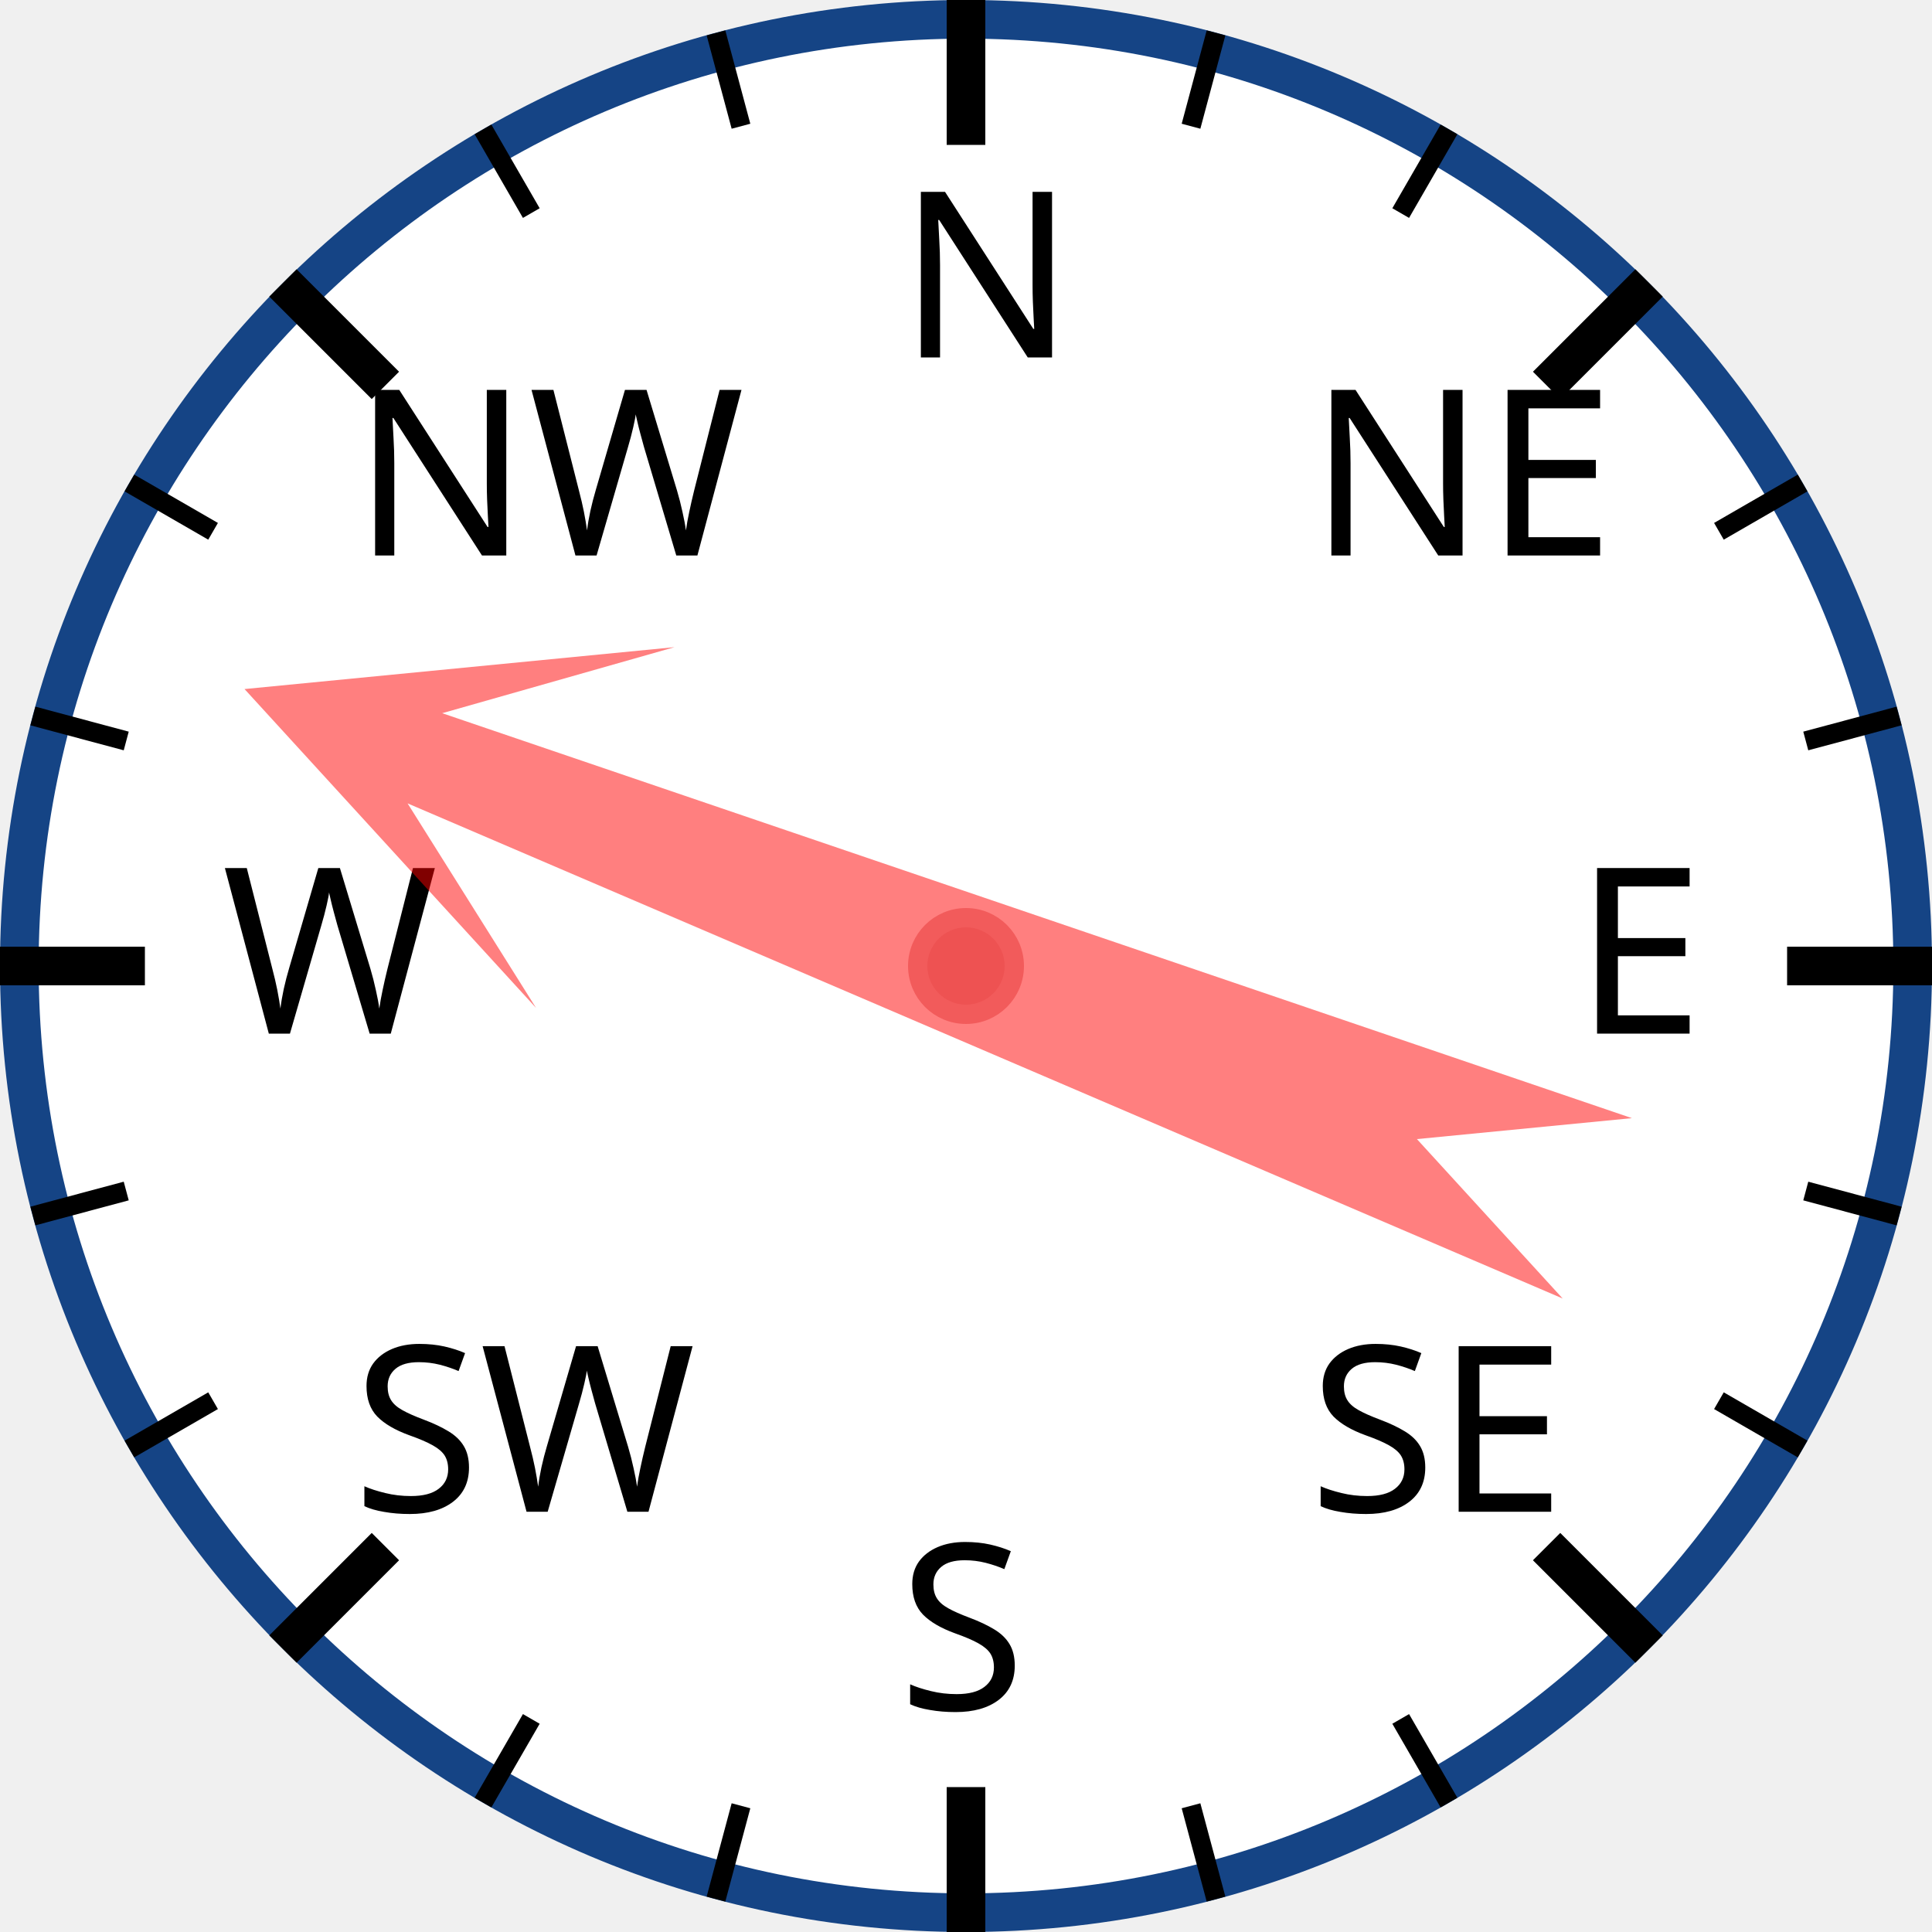
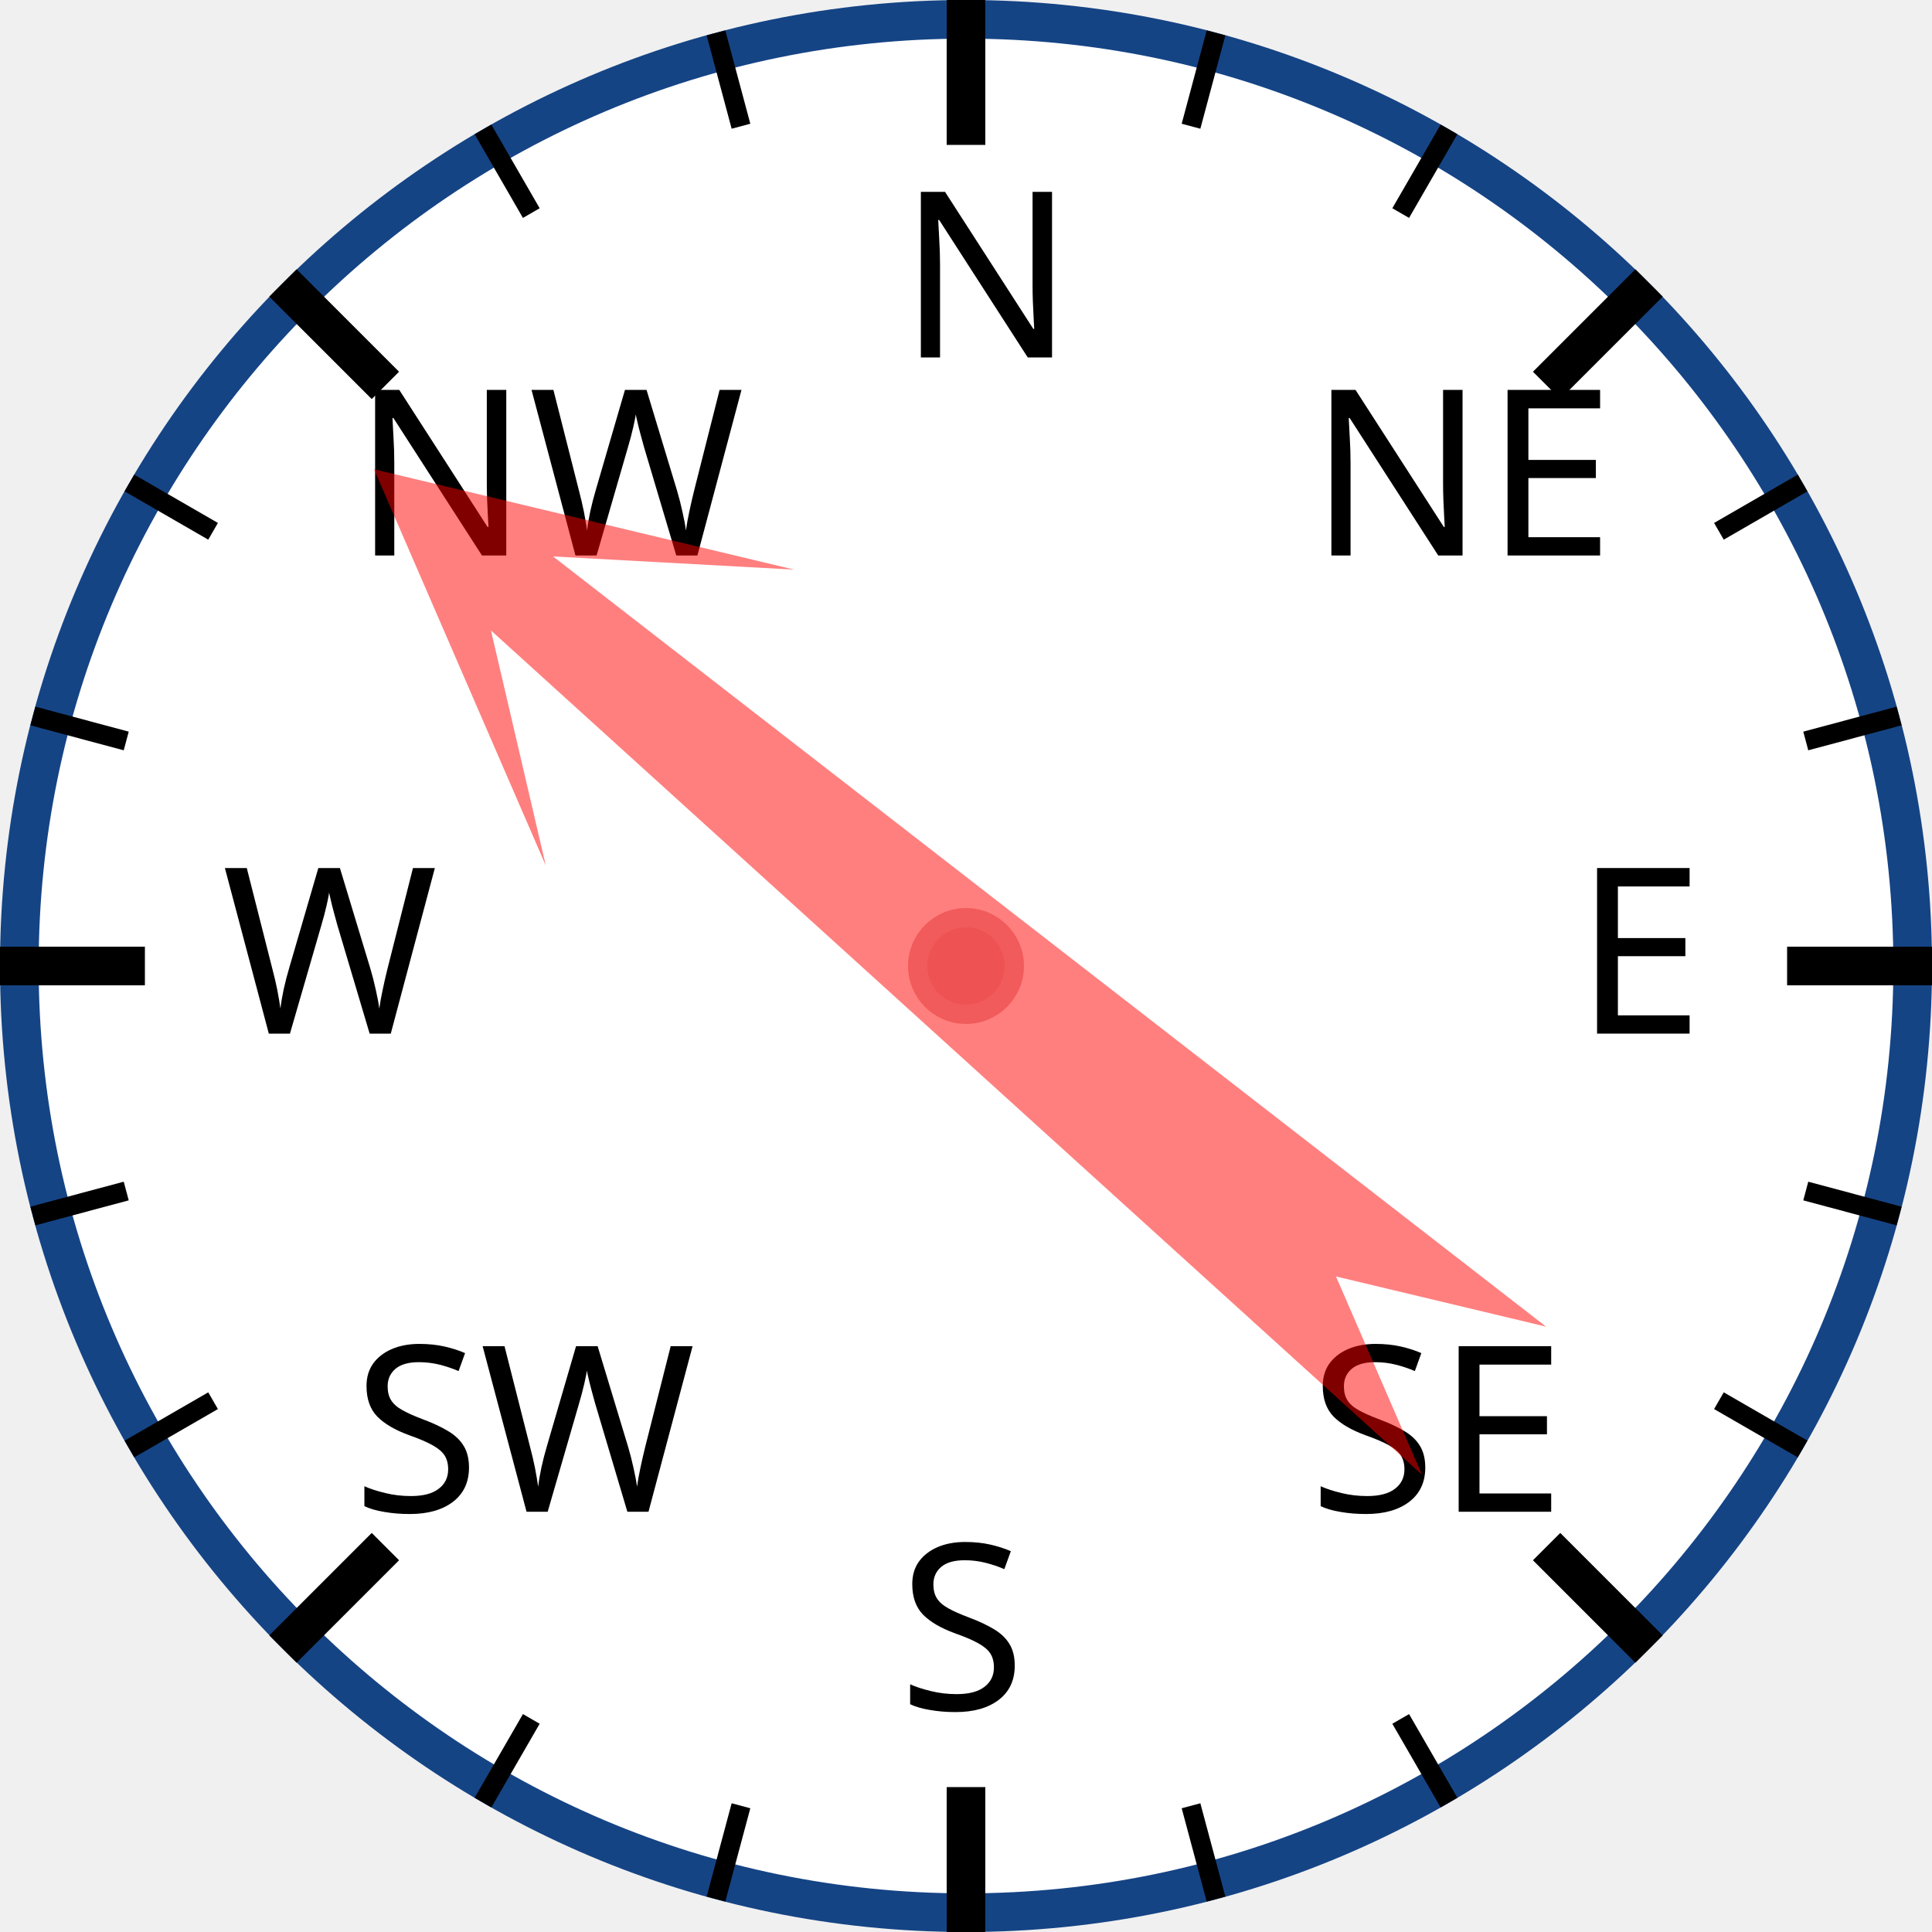
<svg xmlns="http://www.w3.org/2000/svg" width="120px" height="120px" viewBox="0 0 200 200">
  <circle cx="100" cy="100" r="98" style="fill: white; stroke: #154485; stroke-width: 4;" />
  <text x="93.0" y="37.0" style="font-family: sans-serif; font-size: 18pt;">N</text>
  <line x1="100.0" y1="0.0" x2="100.0" y2="15.0" style="stroke: black; stroke-width: 4;" />
  <line x1="74.118" y1="3.407" x2="76.706" y2="13.067" style="stroke: black; stroke-width: 2;" />
  <line x1="50" y1="13.397" x2="55" y2="22.058" style="stroke: black; stroke-width: 2;" />
  <text x="36.503" y="57.503" style="font-family: sans-serif; font-size: 18pt;">NW</text>
  <line x1="29.289" y1="29.289" x2="39.896" y2="39.896" style="stroke: black; stroke-width: 4;" />
  <line x1="13.397" y1="50" x2="22.058" y2="55" style="stroke: black; stroke-width: 2;" />
  <line x1="3.407" y1="74.118" x2="13.067" y2="76.706" style="stroke: black; stroke-width: 2;" />
  <text x="23.0" y="107.0" style="font-family: sans-serif; font-size: 18pt;">W</text>
  <line x1="0.0" y1="100.0" x2="15.0" y2="100.0" style="stroke: black; stroke-width: 4;" />
  <line x1="3.407" y1="125.882" x2="13.067" y2="123.294" style="stroke: black; stroke-width: 2;" />
  <line x1="13.397" y1="150" x2="22.058" y2="145" style="stroke: black; stroke-width: 2;" />
  <text x="36.503" y="156.497" style="font-family: sans-serif; font-size: 18pt;">SW</text>
  <line x1="29.289" y1="170.711" x2="39.896" y2="160.104" style="stroke: black; stroke-width: 4;" />
  <line x1="50" y1="186.603" x2="55" y2="177.942" style="stroke: black; stroke-width: 2;" />
  <line x1="74.118" y1="196.593" x2="76.706" y2="186.933" style="stroke: black; stroke-width: 2;" />
  <text x="93" y="177.0" style="font-family: sans-serif; font-size: 18pt;">S</text>
  <line x1="100" y1="200.0" x2="100" y2="185.0" style="stroke: black; stroke-width: 4;" />
  <line x1="125.882" y1="196.593" x2="123.294" y2="186.933" style="stroke: black; stroke-width: 2;" />
  <line x1="150.0" y1="186.603" x2="145.0" y2="177.942" style="stroke: black; stroke-width: 2;" />
  <text x="135.497" y="156.497" style="font-family: sans-serif; font-size: 18pt;">SE</text>
  <line x1="170.711" y1="170.711" x2="160.104" y2="160.104" style="stroke: black; stroke-width: 4;" />
  <line x1="186.603" y1="150" x2="177.942" y2="145" style="stroke: black; stroke-width: 2;" />
  <line x1="196.593" y1="125.882" x2="186.933" y2="123.294" style="stroke: black; stroke-width: 2;" />
  <text x="163.0" y="107" style="font-family: sans-serif; font-size: 18pt;">E</text>
  <line x1="200.0" y1="100" x2="185.0" y2="100" style="stroke: black; stroke-width: 4;" />
  <line x1="196.593" y1="74.118" x2="186.933" y2="76.706" style="stroke: black; stroke-width: 2;" />
  <line x1="186.603" y1="50" x2="177.942" y2="55" style="stroke: black; stroke-width: 2;" />
  <text x="135.497" y="57.503" style="font-family: sans-serif; font-size: 18pt;">NE</text>
  <line x1="170.711" y1="29.289" x2="160.104" y2="39.896" style="stroke: black; stroke-width: 4;" />
  <line x1="150" y1="13.397" x2="145" y2="22.058" style="stroke: black; stroke-width: 2;" />
  <line x1="125.882" y1="3.407" x2="123.294" y2="13.067" style="stroke: black; stroke-width: 2;" />
-   <polygon points="100 20 120 60 105 40 110 170 100 150 90 170 95 40 80 60" style="fill: red; fill-opacity: 0.5;" transform="rotate(291,100,100)" />
+   <polygon points="100 20 120 60 105 40 110 170 100 150 90 170 95 40 80 60" style="fill: red; fill-opacity: 0.5;" transform="rotate(310,100,100)" />
  <circle cx="100" cy="100" r="5" style="fill: #EE5252; stroke: #F25B5B; stroke-width: 2;" />
</svg>
